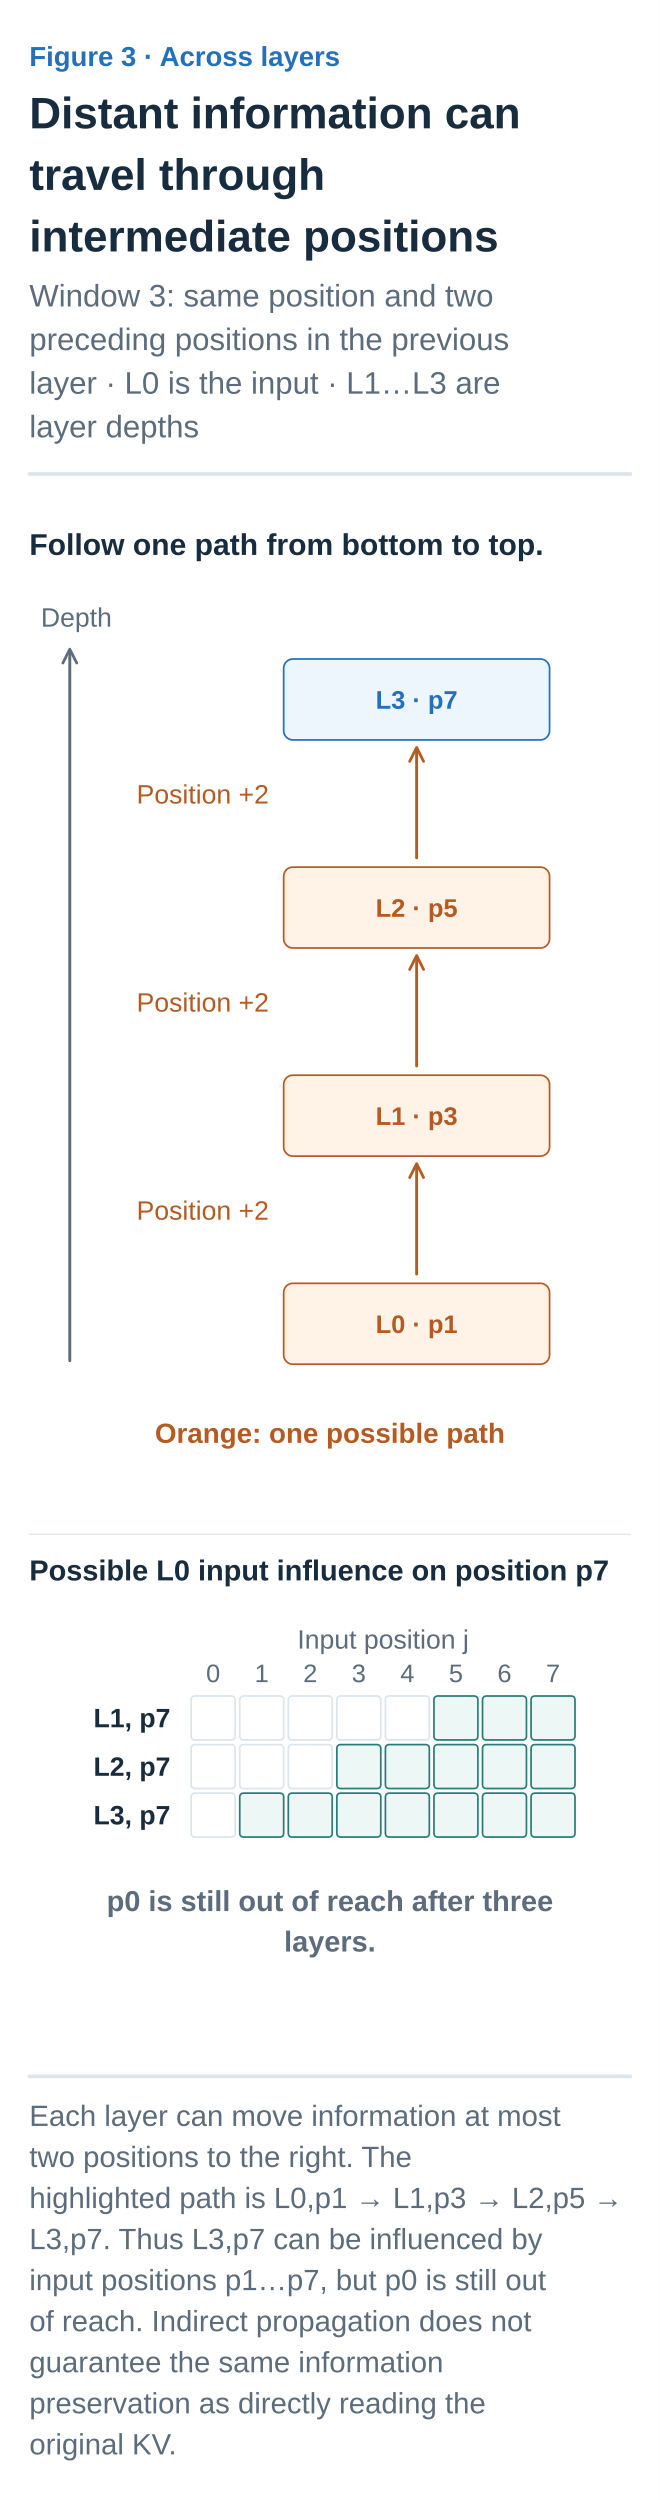
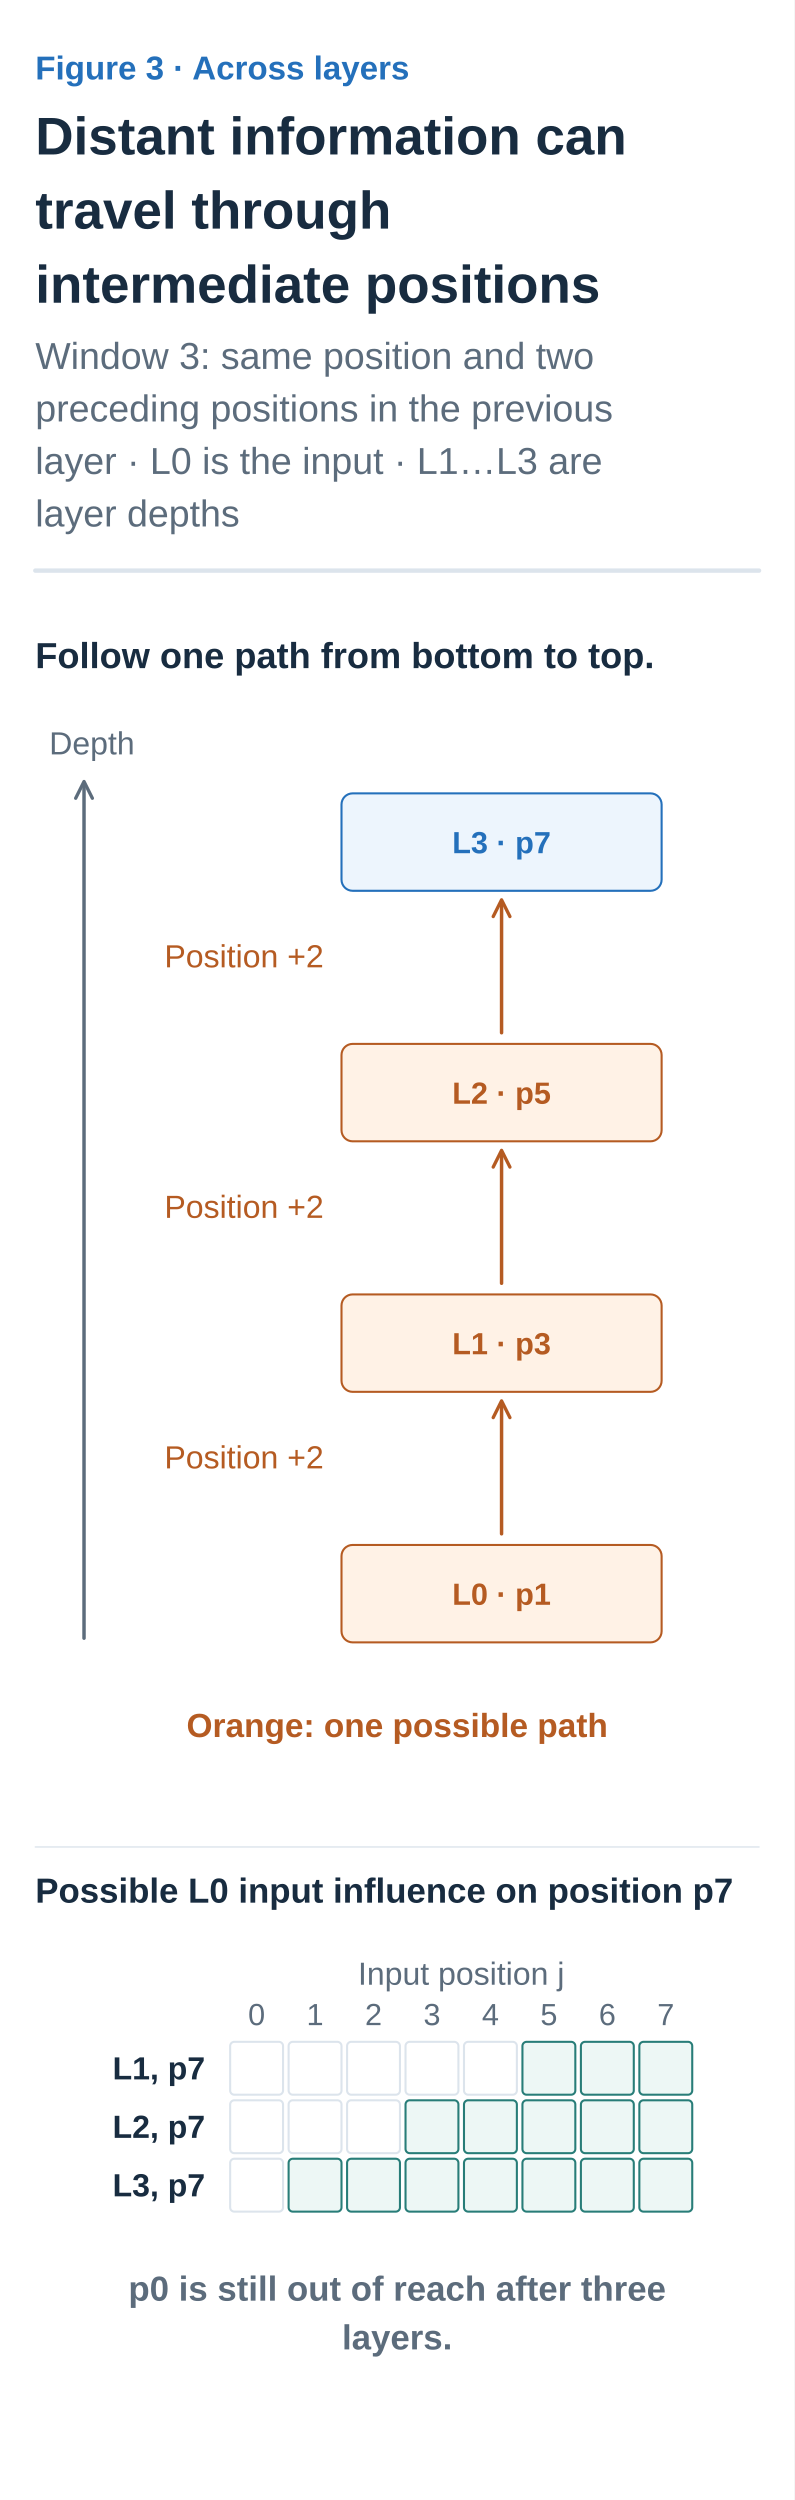
- <svg xmlns="http://www.w3.org/2000/svg" width="360" height="1364" viewBox="0 0 360 1364" role="img" aria-labelledby="title desc">
+ <svg xmlns="http://www.w3.org/2000/svg" width="360" height="1133" viewBox="0 0 360 1133" role="img" aria-labelledby="title desc">
  <defs>
    <marker id="arrow-ink" viewBox="0 0 10 10" refX="8" refY="5" markerWidth="6" markerHeight="6" orient="auto">
      <path d="M1 1 L9 5 L1 9" fill="none" stroke="#182C40" stroke-width="1.6" />
    </marker>
    <marker id="arrow-muted" viewBox="0 0 10 10" refX="8" refY="5" markerWidth="6" markerHeight="6" orient="auto">
      <path d="M1 1 L9 5 L1 9" fill="none" stroke="#5C6C7C" stroke-width="1.6" />
    </marker>
    <marker id="arrow-line" viewBox="0 0 10 10" refX="8" refY="5" markerWidth="6" markerHeight="6" orient="auto">
      <path d="M1 1 L9 5 L1 9" fill="none" stroke="#DCE4EC" stroke-width="1.6" />
    </marker>
    <marker id="arrow-paper" viewBox="0 0 10 10" refX="8" refY="5" markerWidth="6" markerHeight="6" orient="auto">
      <path d="M1 1 L9 5 L1 9" fill="none" stroke="#FFFFFF" stroke-width="1.6" />
    </marker>
    <marker id="arrow-blue" viewBox="0 0 10 10" refX="8" refY="5" markerWidth="6" markerHeight="6" orient="auto">
      <path d="M1 1 L9 5 L1 9" fill="none" stroke="#2470BB" stroke-width="1.6" />
    </marker>
    <marker id="arrow-teal" viewBox="0 0 10 10" refX="8" refY="5" markerWidth="6" markerHeight="6" orient="auto">
      <path d="M1 1 L9 5 L1 9" fill="none" stroke="#287D78" stroke-width="1.6" />
    </marker>
    <marker id="arrow-orange" viewBox="0 0 10 10" refX="8" refY="5" markerWidth="6" markerHeight="6" orient="auto">
      <path d="M1 1 L9 5 L1 9" fill="none" stroke="#B55B22" stroke-width="1.6" />
    </marker>
    <marker id="arrow-purple" viewBox="0 0 10 10" refX="8" refY="5" markerWidth="6" markerHeight="6" orient="auto">
      <path d="M1 1 L9 5 L1 9" fill="none" stroke="#7954A3" stroke-width="1.6" />
    </marker>
    <marker id="arrow-gray" viewBox="0 0 10 10" refX="8" refY="5" markerWidth="6" markerHeight="6" orient="auto">
      <path d="M1 1 L9 5 L1 9" fill="none" stroke="#657789" stroke-width="1.6" />
    </marker>
    <marker id="arrow-red" viewBox="0 0 10 10" refX="8" refY="5" markerWidth="6" markerHeight="6" orient="auto">
      <path d="M1 1 L9 5 L1 9" fill="none" stroke="#B34242" stroke-width="1.6" />
    </marker>
    <marker id="arrow-indigo" viewBox="0 0 10 10" refX="8" refY="5" markerWidth="6" markerHeight="6" orient="auto">
      <path d="M1 1 L9 5 L1 9" fill="none" stroke="#4C60A8" stroke-width="1.6" />
    </marker>
    <marker id="arrow-slate" viewBox="0 0 10 10" refX="8" refY="5" markerWidth="6" markerHeight="6" orient="auto">
      <path d="M1 1 L9 5 L1 9" fill="none" stroke="#8191A0" stroke-width="1.6" />
    </marker>
    <marker id="arrow-surface" viewBox="0 0 10 10" refX="8" refY="5" markerWidth="6" markerHeight="6" orient="auto">
      <path d="M1 1 L9 5 L1 9" fill="none" stroke="#F8FAFC" stroke-width="1.6" />
    </marker>
  </defs>
  <style>text{font-family:Arial,"Apple SD Gothic Neo","Noto Sans KR",sans-serif}text[font-family]{font-family:Menlo,Consolas,monospace}path{stroke-linecap:round;stroke-linejoin:round}</style>
  <rect width="100%" height="100%" fill="white" />
  <text x="16" y="36" fill="#2470BB" font-size="15" font-weight="600" text-anchor="start" data-max-width="328">Figure 3 · Across layers</text>
  <text x="16" y="70" fill="#182C40" font-size="24" font-weight="700" text-anchor="start" data-max-width="328">Distant information can</text>
  <text x="16" y="103.6" fill="#182C40" font-size="24" font-weight="700" text-anchor="start" data-max-width="328">travel through</text>
  <text x="16" y="137.2" fill="#182C40" font-size="24" font-weight="700" text-anchor="start" data-max-width="328">intermediate positions</text>
  <text x="16" y="167.2" fill="#5C6C7C" font-size="17" font-weight="400" text-anchor="start" data-max-width="328">Window 3: same position and two</text>
  <text x="16" y="191" fill="#5C6C7C" font-size="17" font-weight="400" text-anchor="start" data-max-width="328">preceding positions in the previous</text>
  <text x="16" y="214.8" fill="#5C6C7C" font-size="17" font-weight="400" text-anchor="start" data-max-width="328">layer · L0 is the input · L1…L3 are</text>
  <text x="16" y="238.6" fill="#5C6C7C" font-size="17" font-weight="400" text-anchor="start" data-max-width="328">layer depths</text>
  <path d="M16,258.6 H344" stroke="#DCE4EC" stroke-width="2" />
  <g transform="translate(16 282.6) scale(0.6307692)" data-panel="1">
    <text x="0" y="32" fill="#182C40" font-size="26" font-weight="600" text-anchor="start" data-max-width="520">Follow one path from bottom to top.</text>
    <rect x="220" y="662" width="230" height="70" rx="8" fill="#FFF2E6" stroke="#B55B22" stroke-width="1.5" />
    <text x="335" y="705" fill="#B55B22" font-size="22" font-weight="600" text-anchor="middle" data-max-width="218">L0 · p1</text>
    <path d="M335 654 L335 560" stroke="#B55B22" stroke-width="2.5" fill="none" marker-end="url(#arrow-orange)" />
    <text x="150" y="607" fill="#B55B22" font-size="23" font-weight="400" text-anchor="middle" data-max-width="180">Position +2</text>
    <rect x="220" y="482" width="230" height="70" rx="8" fill="#FFF2E6" stroke="#B55B22" stroke-width="1.5" />
    <text x="335" y="525" fill="#B55B22" font-size="22" font-weight="600" text-anchor="middle" data-max-width="218">L1 · p3</text>
    <path d="M335 474 L335 380" stroke="#B55B22" stroke-width="2.5" fill="none" marker-end="url(#arrow-orange)" />
    <text x="150" y="427" fill="#B55B22" font-size="23" font-weight="400" text-anchor="middle" data-max-width="180">Position +2</text>
    <rect x="220" y="302" width="230" height="70" rx="8" fill="#FFF2E6" stroke="#B55B22" stroke-width="1.5" />
    <text x="335" y="345" fill="#B55B22" font-size="22" font-weight="600" text-anchor="middle" data-max-width="218">L2 · p5</text>
    <path d="M335 294 L335 200" stroke="#B55B22" stroke-width="2.5" fill="none" marker-end="url(#arrow-orange)" />
    <text x="150" y="247" fill="#B55B22" font-size="23" font-weight="400" text-anchor="middle" data-max-width="180">Position +2</text>
    <rect x="220" y="122" width="230" height="70" rx="8" fill="#EDF5FD" stroke="#2470BB" stroke-width="1.5" />
    <text x="335" y="165" fill="#2470BB" font-size="22" font-weight="600" text-anchor="middle" data-max-width="218">L3 · p7</text>
    <path d="M35 729 L35 115" stroke="#5C6C7C" stroke-width="2.5" fill="none" marker-end="url(#arrow-muted)" />
    <text x="10" y="94" fill="#5C6C7C" font-size="23" font-weight="400" text-anchor="start" data-max-width="190">Depth</text>
    <text x="260" y="800" fill="#B55B22" font-size="24" font-weight="600" text-anchor="middle" data-max-width="500">Orange: one possible path</text>
    <path d="M0 879 L520 879" stroke="#DCE4EC" stroke-width="1" fill="none" />
    <text x="0" y="919" fill="#182C40" font-size="25" font-weight="600" text-anchor="start" data-max-width="520">Possible L0 input influence on position p7</text>
    <text x="306" y="978" fill="#5C6C7C" font-size="23" font-weight="400" text-anchor="middle" data-max-width="360">Input position j</text>
    <rect x="140" y="1019" width="38" height="38" rx="3" fill="#FFFFFF" stroke="#DCE4EC" stroke-width="1.5" />
    <rect x="182" y="1019" width="38" height="38" rx="3" fill="#FFFFFF" stroke="#DCE4EC" stroke-width="1.5" />
    <rect x="224" y="1019" width="38" height="38" rx="3" fill="#FFFFFF" stroke="#DCE4EC" stroke-width="1.5" />
    <rect x="266" y="1019" width="38" height="38" rx="3" fill="#FFFFFF" stroke="#DCE4EC" stroke-width="1.5" />
    <rect x="308" y="1019" width="38" height="38" rx="3" fill="#FFFFFF" stroke="#DCE4EC" stroke-width="1.5" />
    <rect x="350" y="1019" width="38" height="38" rx="3" fill="#EDF7F5" stroke="#287D78" stroke-width="1.5" />
    <rect x="392" y="1019" width="38" height="38" rx="3" fill="#EDF7F5" stroke="#287D78" stroke-width="1.5" />
    <rect x="434" y="1019" width="38" height="38" rx="3" fill="#EDF7F5" stroke="#287D78" stroke-width="1.5" />
    <rect x="140" y="1061" width="38" height="38" rx="3" fill="#FFFFFF" stroke="#DCE4EC" stroke-width="1.5" />
    <rect x="182" y="1061" width="38" height="38" rx="3" fill="#FFFFFF" stroke="#DCE4EC" stroke-width="1.5" />
    <rect x="224" y="1061" width="38" height="38" rx="3" fill="#FFFFFF" stroke="#DCE4EC" stroke-width="1.5" />
    <rect x="266" y="1061" width="38" height="38" rx="3" fill="#EDF7F5" stroke="#287D78" stroke-width="1.5" />
    <rect x="308" y="1061" width="38" height="38" rx="3" fill="#EDF7F5" stroke="#287D78" stroke-width="1.5" />
    <rect x="350" y="1061" width="38" height="38" rx="3" fill="#EDF7F5" stroke="#287D78" stroke-width="1.5" />
    <rect x="392" y="1061" width="38" height="38" rx="3" fill="#EDF7F5" stroke="#287D78" stroke-width="1.5" />
    <rect x="434" y="1061" width="38" height="38" rx="3" fill="#EDF7F5" stroke="#287D78" stroke-width="1.5" />
    <rect x="140" y="1103" width="38" height="38" rx="3" fill="#FFFFFF" stroke="#DCE4EC" stroke-width="1.5" />
    <rect x="182" y="1103" width="38" height="38" rx="3" fill="#EDF7F5" stroke="#287D78" stroke-width="1.5" />
    <rect x="224" y="1103" width="38" height="38" rx="3" fill="#EDF7F5" stroke="#287D78" stroke-width="1.5" />
    <rect x="266" y="1103" width="38" height="38" rx="3" fill="#EDF7F5" stroke="#287D78" stroke-width="1.5" />
    <rect x="308" y="1103" width="38" height="38" rx="3" fill="#EDF7F5" stroke="#287D78" stroke-width="1.5" />
    <rect x="350" y="1103" width="38" height="38" rx="3" fill="#EDF7F5" stroke="#287D78" stroke-width="1.5" />
    <rect x="392" y="1103" width="38" height="38" rx="3" fill="#EDF7F5" stroke="#287D78" stroke-width="1.5" />
    <rect x="434" y="1103" width="38" height="38" rx="3" fill="#EDF7F5" stroke="#287D78" stroke-width="1.5" />
    <text x="159" y="1007" fill="#5C6C7C" font-size="22" font-weight="400" text-anchor="middle" data-max-width="38">0</text>
    <text x="201" y="1007" fill="#5C6C7C" font-size="22" font-weight="400" text-anchor="middle" data-max-width="38">1</text>
    <text x="243" y="1007" fill="#5C6C7C" font-size="22" font-weight="400" text-anchor="middle" data-max-width="38">2</text>
    <text x="285" y="1007" fill="#5C6C7C" font-size="22" font-weight="400" text-anchor="middle" data-max-width="38">3</text>
    <text x="327" y="1007" fill="#5C6C7C" font-size="22" font-weight="400" text-anchor="middle" data-max-width="38">4</text>
    <text x="369" y="1007" fill="#5C6C7C" font-size="22" font-weight="400" text-anchor="middle" data-max-width="38">5</text>
    <text x="411" y="1007" fill="#5C6C7C" font-size="22" font-weight="400" text-anchor="middle" data-max-width="38">6</text>
    <text x="453" y="1007" fill="#5C6C7C" font-size="22" font-weight="400" text-anchor="middle" data-max-width="38">7</text>
    <text x="122" y="1046" fill="#182C40" font-size="23" font-weight="600" text-anchor="end" data-max-width="120">L1, p7</text>
    <text x="122" y="1088" fill="#182C40" font-size="23" font-weight="600" text-anchor="end" data-max-width="120">L2, p7</text>
    <text x="122" y="1130" fill="#182C40" font-size="23" font-weight="600" text-anchor="end" data-max-width="120">L3, p7</text>
    <text x="260" y="1205" fill="#5C6C7C" font-size="25" font-weight="600" text-anchor="middle" data-max-width="500">p0 is still out of reach after three</text>
    <text x="260" y="1240" fill="#5C6C7C" font-size="25" font-weight="600" text-anchor="middle" data-max-width="500">layers.</text>
  </g>
-   <path d="M16,1132.908 H344" stroke="#DCE4EC" stroke-width="2" />
-   <text x="16" y="1159.908" fill="#5C6C7C" font-size="16" font-weight="400" text-anchor="start" data-max-width="328">Each layer can move information at most</text>
-   <text x="16" y="1182.308" fill="#5C6C7C" font-size="16" font-weight="400" text-anchor="start" data-max-width="328">two positions to the right. The</text>
-   <text x="16" y="1204.708" fill="#5C6C7C" font-size="16" font-weight="400" text-anchor="start" data-max-width="328">highlighted path is L0,p1 → L1,p3 → L2,p5 →</text>
-   <text x="16" y="1227.108" fill="#5C6C7C" font-size="16" font-weight="400" text-anchor="start" data-max-width="328">L3,p7. Thus L3,p7 can be influenced by</text>
-   <text x="16" y="1249.508" fill="#5C6C7C" font-size="16" font-weight="400" text-anchor="start" data-max-width="328">input positions p1…p7, but p0 is still out</text>
-   <text x="16" y="1271.908" fill="#5C6C7C" font-size="16" font-weight="400" text-anchor="start" data-max-width="328">of reach. Indirect propagation does not</text>
-   <text x="16" y="1294.308" fill="#5C6C7C" font-size="16" font-weight="400" text-anchor="start" data-max-width="328">guarantee the same information</text>
-   <text x="16" y="1316.708" fill="#5C6C7C" font-size="16" font-weight="400" text-anchor="start" data-max-width="328">preservation as directly reading the</text>
-   <text x="16" y="1339.108" fill="#5C6C7C" font-size="16" font-weight="400" text-anchor="start" data-max-width="328">original KV.</text>
</svg>
